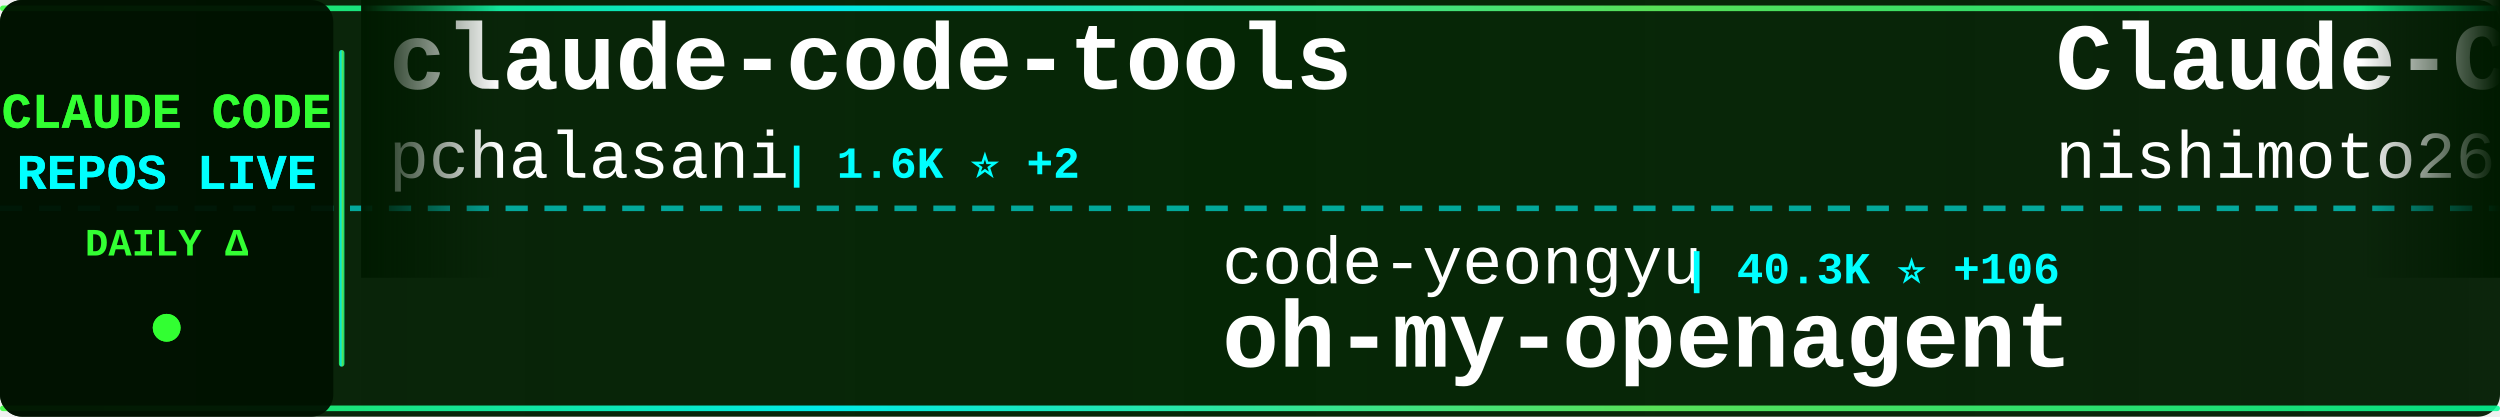
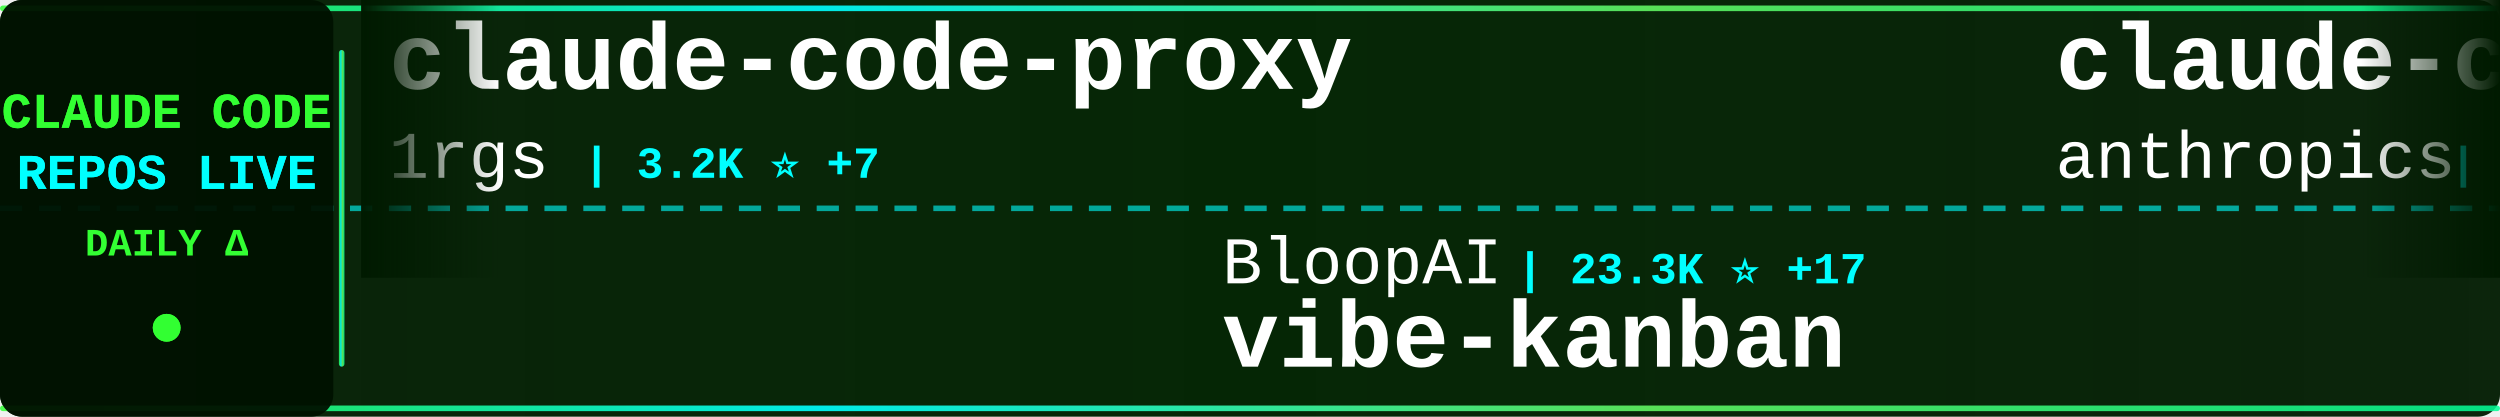
<svg xmlns="http://www.w3.org/2000/svg" width="900" height="150">
  <defs>
    <linearGradient id="tickerBg" x1="0%" y1="0%" x2="100%" y2="0%">
      <stop offset="0%" style="stop-color:#001a00;stop-opacity:0.95" />
      <stop offset="50%" style="stop-color:#002200;stop-opacity:0.98" />
      <stop offset="100%" style="stop-color:#001a00;stop-opacity:0.95" />
    </linearGradient>
    <linearGradient id="borderGrad" x1="0%" y1="0%" x2="100%" y2="0%">
      <stop offset="0%" style="stop-color:#33ff33;stop-opacity:0.85">
        <animate attributeName="stop-opacity" values="0.85;1;0.85" dur="2s" repeatCount="indefinite" />
      </stop>
      <stop offset="33%" style="stop-color:#00ffff;stop-opacity:0.9">
        <animate attributeName="stop-opacity" values="0.9;1;0.9" dur="2.2s" repeatCount="indefinite" />
      </stop>
      <stop offset="66%" style="stop-color:#66ff66;stop-opacity:0.85">
        <animate attributeName="stop-opacity" values="0.85;1;0.85" dur="1.8s" repeatCount="indefinite" />
      </stop>
      <stop offset="100%" style="stop-color:#00ff99;stop-opacity:0.85">
        <animate attributeName="stop-opacity" values="0.85;1;0.85" dur="2s" repeatCount="indefinite" />
      </stop>
    </linearGradient>
    <filter id="textGlow">
      <feGaussianBlur stdDeviation="0.1" result="coloredBlur" />
      <feMerge>
        <feMergeNode in="coloredBlur" />
        <feMergeNode in="SourceGraphic" />
      </feMerge>
    </filter>
    <filter id="metricGlow">
      <feGaussianBlur stdDeviation="0.2" result="coloredBlur" />
      <feMerge>
        <feMergeNode in="coloredBlur" />
        <feMergeNode in="SourceGraphic" />
      </feMerge>
    </filter>
    <linearGradient id="leftFade" x1="0%" y1="0%" x2="100%" y2="0%">
      <stop offset="0%" style="stop-color:#001a00;stop-opacity:1" />
      <stop offset="100%" style="stop-color:#001a00;stop-opacity:0" />
    </linearGradient>
    <linearGradient id="rightFade" x1="0%" y1="0%" x2="100%" y2="0%">
      <stop offset="0%" style="stop-color:#001a00;stop-opacity:0" />
      <stop offset="100%" style="stop-color:#001a00;stop-opacity:1" />
    </linearGradient>
  </defs>
  <rect width="900" height="150" fill="url(#tickerBg)" rx="8" />
  <rect x="0" y="2" width="900" height="2" fill="url(#borderGrad)" rx="1" />
  <rect x="0" y="146" width="900" height="2" fill="url(#borderGrad)" rx="1" />
  <line x1="0" y1="75" x2="900" y2="75" stroke="#00ffff" stroke-width="2" stroke-dasharray="8 6" opacity="0.6" />
  <rect x="0" y="0" width="120" height="150" fill="#001100" opacity="0.95" rx="8" />
  <text x="60" y="46" font-family="'Courier New', monospace" font-size="18" font-weight="bold" fill="#33ff33" text-anchor="middle" filter="url(#textGlow)">
    CLAUDE CODE
  </text>
  <text x="60" y="68" font-family="'Courier New', monospace" font-size="18" font-weight="bold" fill="#00ffff" text-anchor="middle" filter="url(#textGlow)">
    REPOS LIVE
  </text>
  <text x="60" y="92" font-family="'Courier New', monospace" font-size="14" font-weight="bold" fill="#33ff33" text-anchor="middle">
    DAILY Δ
  </text>
  <circle cx="60" cy="118" r="5" fill="#33ff33" filter="url(#metricGlow)">
    <animate attributeName="r" values="4;6;4" dur="1.5s" repeatCount="indefinite" />
    <animate attributeName="opacity" values="0.6;1;0.6" dur="1.5s" repeatCount="indefinite" />
  </circle>
  <rect x="122" y="18" width="2" height="114" fill="url(#borderGrad)" rx="1" />
  <clipPath id="tickerClip">
    <rect x="130" y="0" width="770" height="150" />
  </clipPath>
  <g clip-path="url(#tickerClip)">
    <g id="tickerItems">
      <animateTransform attributeName="transform" attributeType="XML" type="translate" from="0 0" to="-3000 0" dur="54s" repeatCount="indefinite" />
      <g transform="translate(0, 0)">
-         <text x="140" y="32" font-family="'Courier New', monospace" font-size="34" font-weight="bold" fill="#ffffff">claude-code-tools</text>
-         <text x="140" y="64" font-family="'Courier New', monospace" font-size="24" font-weight="normal" fill="#ffffff" opacity="1.0">pchalasani</text>
-         <text x="282" y="64" font-family="'Courier New', monospace" font-size="16" font-weight="bold" fill="#00ffff"> | 1.6K ⭐ +2</text>
+         <text x="140" y="32" font-family="'Courier New', monospace" font-size="34" font-weight="bold" fill="#ffffff">claude-code-proxy</text>
+         <text x="140" y="64" font-family="'Courier New', monospace" font-size="24" font-weight="normal" fill="#ffffff" opacity="1.0">1rgs</text>
+         <text x="210" y="64" font-family="'Courier New', monospace" font-size="16" font-weight="bold" fill="#00ffff"> | 3.2K ⭐ +7</text>
      </g>
      <g transform="translate(300, 0)">
-         <text x="140" y="102" font-family="'Courier New', monospace" font-size="24" font-weight="normal" fill="#ffffff" opacity="1.0">code-yeongyu</text>
-         <text x="306" y="102" font-family="'Courier New', monospace" font-size="16" font-weight="bold" fill="#00ffff"> | 40.3K ⭐ +106</text>
-         <text x="140" y="132" font-family="'Courier New', monospace" font-size="34" font-weight="bold" fill="#ffffff">oh-my-openagent</text>
+         <text x="140" y="102" font-family="'Courier New', monospace" font-size="24" font-weight="normal" fill="#ffffff" opacity="1.0">BloopAI</text>
+         <text x="246" y="102" font-family="'Courier New', monospace" font-size="16" font-weight="bold" fill="#00ffff"> | 23.3K ⭐ +17</text>
+         <text x="140" y="132" font-family="'Courier New', monospace" font-size="34" font-weight="bold" fill="#ffffff">vibe-kanban</text>
      </g>
      <g transform="translate(600, 0)">
-         <text x="140" y="32" font-family="'Courier New', monospace" font-size="34" font-weight="bold" fill="#ffffff">Claude-Code-Communicatio...</text>
-         <text x="140" y="64" font-family="'Courier New', monospace" font-size="24" font-weight="normal" fill="#ffffff" opacity="1.0">nishimoto265</text>
-         <text x="306" y="64" font-family="'Courier New', monospace" font-size="16" font-weight="bold" fill="#00ffff"> | 495 ⭐</text>
+         <text x="140" y="32" font-family="'Courier New', monospace" font-size="34" font-weight="bold" fill="#ffffff">claude-code-action</text>
+         <text x="140" y="64" font-family="'Courier New', monospace" font-size="24" font-weight="normal" fill="#ffffff" opacity="1.0">anthropics</text>
+         <text x="282" y="64" font-family="'Courier New', monospace" font-size="16" font-weight="bold" fill="#00ffff"> | 6.3K ⭐ +3</text>
      </g>
      <g transform="translate(900, 0)">
-         <text x="140" y="102" font-family="'Courier New', monospace" font-size="24" font-weight="normal" fill="#ffffff" opacity="1.0">shanraisshan</text>
-         <text x="306" y="102" font-family="'Courier New', monospace" font-size="16" font-weight="bold" fill="#00ffff"> | 17.3K ⭐ +396</text>
-         <text x="140" y="132" font-family="'Courier New', monospace" font-size="34" font-weight="bold" fill="#ffffff">claude-code-best-practic...</text>
+         <text x="140" y="102" font-family="'Courier New', monospace" font-size="24" font-weight="normal" fill="#ffffff" opacity="1.0">centminmod</text>
+         <text x="282" y="102" font-family="'Courier New', monospace" font-size="16" font-weight="bold" fill="#00ffff"> | 2.0K ⭐ +3</text>
+         <text x="140" y="132" font-family="'Courier New', monospace" font-size="34" font-weight="bold" fill="#ffffff">my-claude-code-setup</text>
      </g>
      <g transform="translate(1200, 0)">
-         <text x="140" y="32" font-family="'Courier New', monospace" font-size="34" font-weight="bold" fill="#ffffff">Claude-Code-Development-...</text>
-         <text x="140" y="64" font-family="'Courier New', monospace" font-size="24" font-weight="normal" fill="#ffffff" opacity="1.0">peterkrueck</text>
-         <text x="294" y="64" font-family="'Courier New', monospace" font-size="16" font-weight="bold" fill="#00ffff"> | 1.3K ⭐</text>
+         <text x="140" y="32" font-family="'Courier New', monospace" font-size="34" font-weight="bold" fill="#ffffff">claude-code-hooks-master...</text>
+         <text x="140" y="64" font-family="'Courier New', monospace" font-size="24" font-weight="normal" fill="#ffffff" opacity="1.0">disler</text>
+         <text x="234" y="64" font-family="'Courier New', monospace" font-size="16" font-weight="bold" fill="#00ffff"> | 3.3K ⭐ +4</text>
      </g>
      <g transform="translate(1500, 0)">
-         <text x="140" y="102" font-family="'Courier New', monospace" font-size="24" font-weight="normal" fill="#ffffff" opacity="1.0">0xfurai</text>
-         <text x="246" y="102" font-family="'Courier New', monospace" font-size="16" font-weight="bold" fill="#00ffff"> | 775 ⭐</text>
-         <text x="140" y="132" font-family="'Courier New', monospace" font-size="34" font-weight="bold" fill="#ffffff">claude-code-subagents</text>
+         <text x="140" y="102" font-family="'Courier New', monospace" font-size="24" font-weight="normal" fill="#ffffff" opacity="1.0">farion1231</text>
+         <text x="282" y="102" font-family="'Courier New', monospace" font-size="16" font-weight="bold" fill="#00ffff"> | 28.8K ⭐ +170</text>
+         <text x="140" y="132" font-family="'Courier New', monospace" font-size="34" font-weight="bold" fill="#ffffff">cc-switch</text>
      </g>
      <g transform="translate(1800, 0)">
-         <text x="140" y="32" font-family="'Courier New', monospace" font-size="34" font-weight="bold" fill="#ffffff">awesome-claude-code-tool...</text>
-         <text x="140" y="64" font-family="'Courier New', monospace" font-size="24" font-weight="normal" fill="#ffffff" opacity="1.0">rohitg00</text>
-         <text x="258" y="64" font-family="'Courier New', monospace" font-size="16" font-weight="bold" fill="#00ffff"> | 816 ⭐ +4</text>
+         <text x="140" y="32" font-family="'Courier New', monospace" font-size="34" font-weight="bold" fill="#ffffff">claude-code</text>
+         <text x="140" y="64" font-family="'Courier New', monospace" font-size="24" font-weight="normal" fill="#ffffff" opacity="1.0">anthropics</text>
+         <text x="282" y="64" font-family="'Courier New', monospace" font-size="16" font-weight="bold" fill="#00ffff"> | 78.5K ⭐ +120</text>
      </g>
      <g transform="translate(2100, 0)">
-         <text x="140" y="102" font-family="'Courier New', monospace" font-size="24" font-weight="normal" fill="#ffffff" opacity="1.0">Njengah</text>
-         <text x="246" y="102" font-family="'Courier New', monospace" font-size="16" font-weight="bold" fill="#00ffff"> | 1.4K ⭐ +1</text>
-         <text x="140" y="132" font-family="'Courier New', monospace" font-size="34" font-weight="bold" fill="#ffffff">claude-code-cheat-sheet</text>
+         <text x="140" y="102" font-family="'Courier New', monospace" font-size="24" font-weight="normal" fill="#ffffff" opacity="1.0">Yuyz0112</text>
+         <text x="258" y="102" font-family="'Courier New', monospace" font-size="16" font-weight="bold" fill="#00ffff"> | 2.2K ⭐ +2</text>
+         <text x="140" y="132" font-family="'Courier New', monospace" font-size="34" font-weight="bold" fill="#ffffff">claude-code-reverse</text>
      </g>
      <g transform="translate(2400, 0)">
-         <text x="140" y="32" font-family="'Courier New', monospace" font-size="34" font-weight="bold" fill="#ffffff">oh-my-claudecode</text>
-         <text x="140" y="64" font-family="'Courier New', monospace" font-size="24" font-weight="normal" fill="#ffffff" opacity="1.0">Yeachan-Heo</text>
-         <text x="294" y="64" font-family="'Courier New', monospace" font-size="16" font-weight="bold" fill="#00ffff"> | 9.9K ⭐ +31</text>
+         <text x="140" y="32" font-family="'Courier New', monospace" font-size="34" font-weight="bold" fill="#ffffff">claude-code-infrastructu...</text>
+         <text x="140" y="64" font-family="'Courier New', monospace" font-size="24" font-weight="normal" fill="#ffffff" opacity="1.0">diet103</text>
+         <text x="246" y="64" font-family="'Courier New', monospace" font-size="16" font-weight="bold" fill="#00ffff"> | 9.3K ⭐ +2</text>
      </g>
      <g transform="translate(2700, 0)">
-         <text x="140" y="102" font-family="'Courier New', monospace" font-size="24" font-weight="normal" fill="#ffffff" opacity="1.0">ccplugins</text>
-         <text x="270" y="102" font-family="'Courier New', monospace" font-size="16" font-weight="bold" fill="#00ffff"> | 625 ⭐</text>
-         <text x="140" y="132" font-family="'Courier New', monospace" font-size="34" font-weight="bold" fill="#ffffff">awesome-claude-code-plug...</text>
+         <text x="140" y="102" font-family="'Courier New', monospace" font-size="24" font-weight="normal" fill="#ffffff" opacity="1.0">anthropics</text>
+         <text x="282" y="102" font-family="'Courier New', monospace" font-size="16" font-weight="bold" fill="#00ffff"> | 12.3K ⭐ +158</text>
+         <text x="140" y="132" font-family="'Courier New', monospace" font-size="34" font-weight="bold" fill="#ffffff">claude-plugins-official</text>
      </g>
      <g transform="translate(3000, 0)">
-         <text x="140" y="32" font-family="'Courier New', monospace" font-size="34" font-weight="bold" fill="#ffffff">claude-code-tools</text>
-         <text x="140" y="64" font-family="'Courier New', monospace" font-size="24" font-weight="normal" fill="#ffffff" opacity="1.0">pchalasani</text>
-         <text x="282" y="64" font-family="'Courier New', monospace" font-size="16" font-weight="bold" fill="#00ffff"> | 1.6K ⭐ +2</text>
+         <text x="140" y="32" font-family="'Courier New', monospace" font-size="34" font-weight="bold" fill="#ffffff">claude-code-proxy</text>
+         <text x="140" y="64" font-family="'Courier New', monospace" font-size="24" font-weight="normal" fill="#ffffff" opacity="1.0">1rgs</text>
+         <text x="210" y="64" font-family="'Courier New', monospace" font-size="16" font-weight="bold" fill="#00ffff"> | 3.2K ⭐ +7</text>
      </g>
      <g transform="translate(3300, 0)">
-         <text x="140" y="102" font-family="'Courier New', monospace" font-size="24" font-weight="normal" fill="#ffffff" opacity="1.0">code-yeongyu</text>
-         <text x="306" y="102" font-family="'Courier New', monospace" font-size="16" font-weight="bold" fill="#00ffff"> | 40.3K ⭐ +106</text>
-         <text x="140" y="132" font-family="'Courier New', monospace" font-size="34" font-weight="bold" fill="#ffffff">oh-my-openagent</text>
+         <text x="140" y="102" font-family="'Courier New', monospace" font-size="24" font-weight="normal" fill="#ffffff" opacity="1.0">BloopAI</text>
+         <text x="246" y="102" font-family="'Courier New', monospace" font-size="16" font-weight="bold" fill="#00ffff"> | 23.3K ⭐ +17</text>
+         <text x="140" y="132" font-family="'Courier New', monospace" font-size="34" font-weight="bold" fill="#ffffff">vibe-kanban</text>
      </g>
      <g transform="translate(3600, 0)">
-         <text x="140" y="32" font-family="'Courier New', monospace" font-size="34" font-weight="bold" fill="#ffffff">Claude-Code-Communicatio...</text>
-         <text x="140" y="64" font-family="'Courier New', monospace" font-size="24" font-weight="normal" fill="#ffffff" opacity="1.0">nishimoto265</text>
-         <text x="306" y="64" font-family="'Courier New', monospace" font-size="16" font-weight="bold" fill="#00ffff"> | 495 ⭐</text>
+         <text x="140" y="32" font-family="'Courier New', monospace" font-size="34" font-weight="bold" fill="#ffffff">claude-code-action</text>
+         <text x="140" y="64" font-family="'Courier New', monospace" font-size="24" font-weight="normal" fill="#ffffff" opacity="1.0">anthropics</text>
+         <text x="282" y="64" font-family="'Courier New', monospace" font-size="16" font-weight="bold" fill="#00ffff"> | 6.3K ⭐ +3</text>
      </g>
      <g transform="translate(3900, 0)">
-         <text x="140" y="102" font-family="'Courier New', monospace" font-size="24" font-weight="normal" fill="#ffffff" opacity="1.0">shanraisshan</text>
-         <text x="306" y="102" font-family="'Courier New', monospace" font-size="16" font-weight="bold" fill="#00ffff"> | 17.3K ⭐ +396</text>
-         <text x="140" y="132" font-family="'Courier New', monospace" font-size="34" font-weight="bold" fill="#ffffff">claude-code-best-practic...</text>
+         <text x="140" y="102" font-family="'Courier New', monospace" font-size="24" font-weight="normal" fill="#ffffff" opacity="1.0">centminmod</text>
+         <text x="282" y="102" font-family="'Courier New', monospace" font-size="16" font-weight="bold" fill="#00ffff"> | 2.0K ⭐ +3</text>
+         <text x="140" y="132" font-family="'Courier New', monospace" font-size="34" font-weight="bold" fill="#ffffff">my-claude-code-setup</text>
      </g>
    </g>
  </g>
  <rect x="130" y="0" width="50" height="100" fill="url(#leftFade)" />
  <rect x="850" y="0" width="50" height="100" fill="url(#rightFade)" />
</svg>
